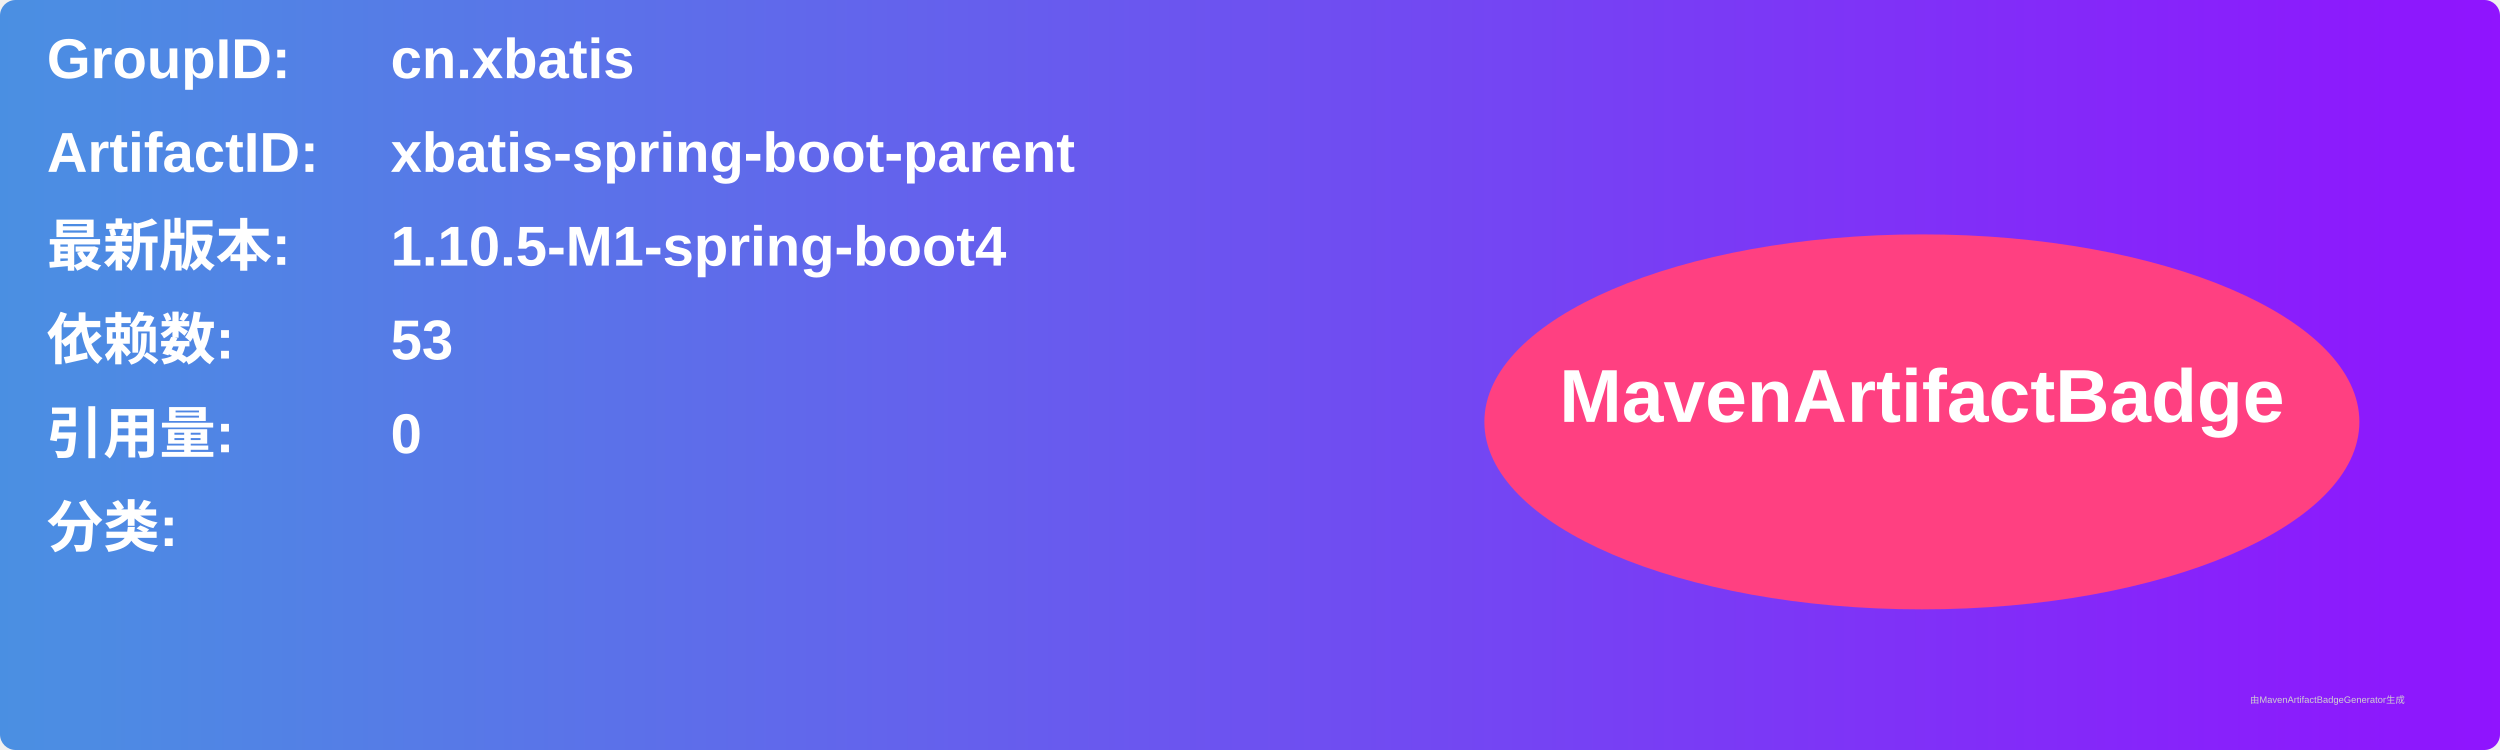
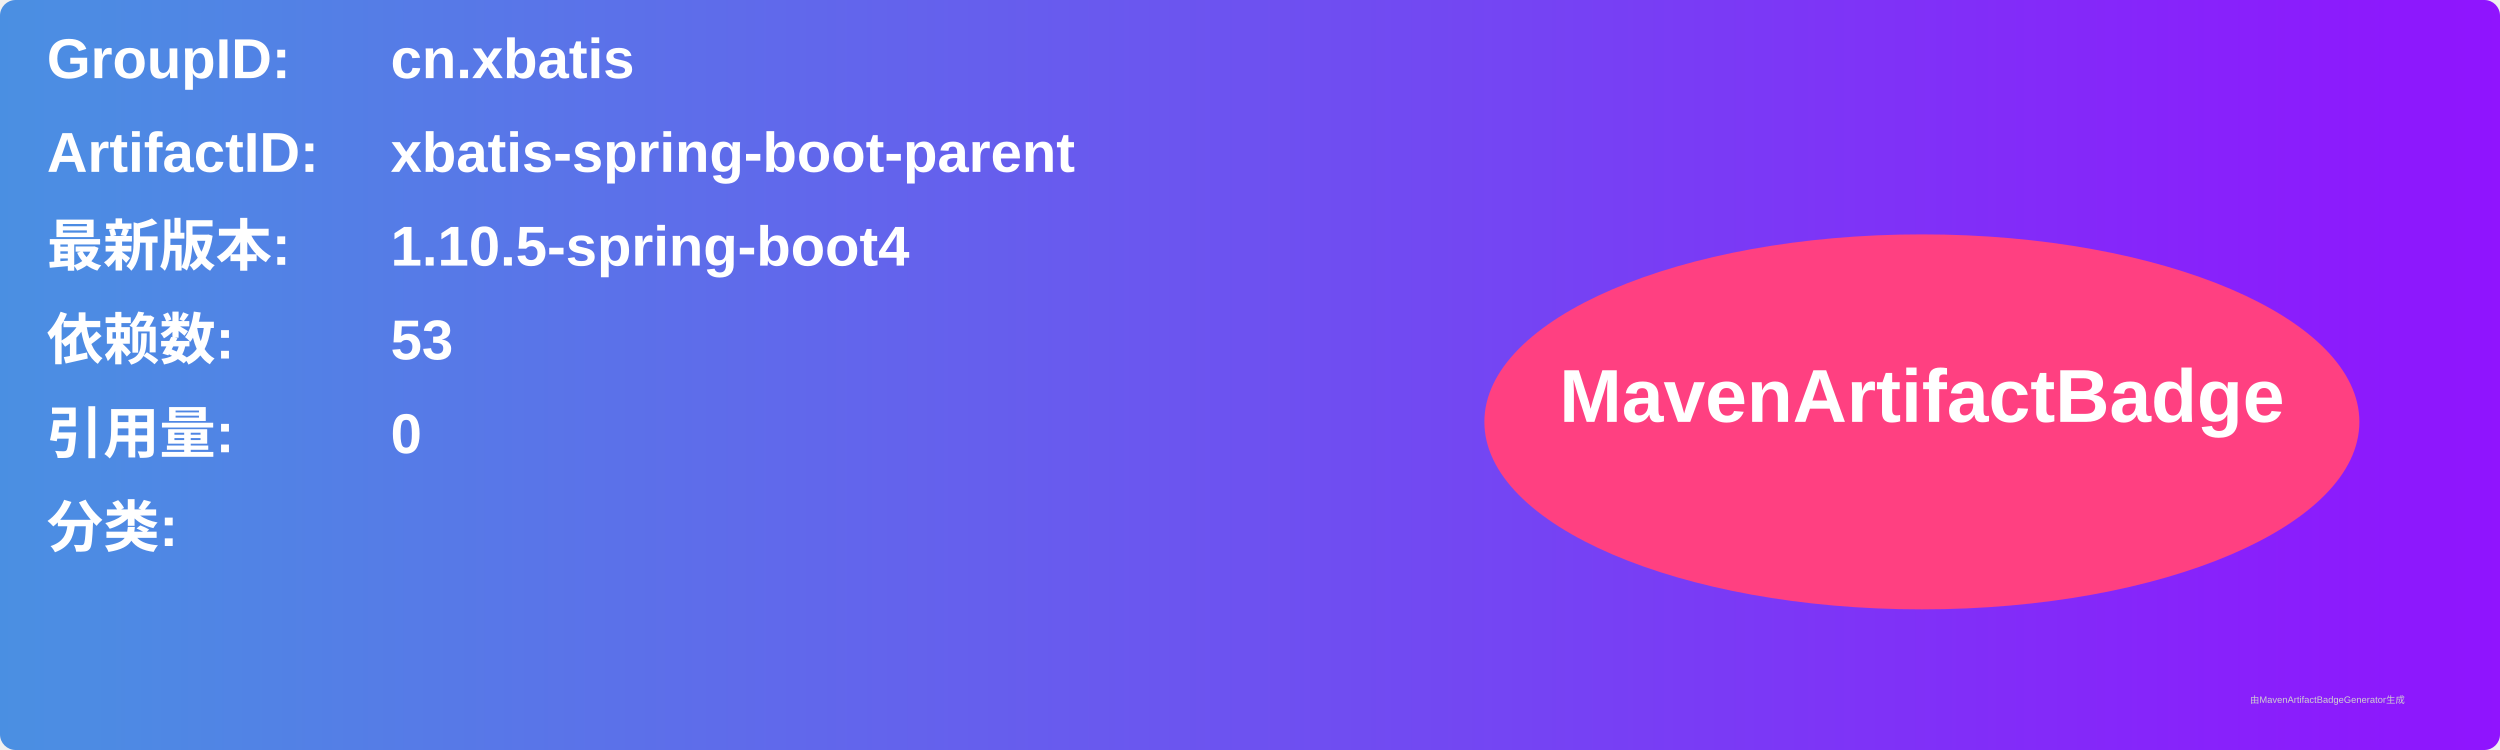
<svg xmlns="http://www.w3.org/2000/svg" width="800" height="240" viewBox="0 0 800 240">
  <linearGradient id="grad" x1="0%" y1="0%" x2="100%" y2="0%">
    <stop offset="0%" stop-color="#4a90e2" />
    <stop offset="100%" stop-color="#9013fe" />
  </linearGradient>
  <rect width="100%" height="100%" rx="5" ry="5" fill="url(#grad)" />
  <g transform="translate(15, 15)">
    <text x="0" y="10" font-family="Arial" font-size="18" fill="white" font-weight="bold" width="260">GroupID:</text>
    <text x="110" y="10" font-family="Arial" font-size="18" fill="white" font-weight="bold" width="460">cn.xbatis</text>
    <text x="0" y="40" font-family="Arial" font-size="18" fill="white" font-weight="bold" width="260">ArtifactID:</text>
    <text x="110" y="40" font-family="Arial" font-size="18" fill="white" font-weight="bold" width="460">xbatis-spring-boot-parent</text>
    <text x="0" y="70" font-family="Arial" font-size="18" fill="white" font-weight="bold">最新版本:</text>
    <text x="110" y="70" font-family="Arial" font-size="18" fill="white" font-weight="bold">
-       <tspan font-weight="bold">1.10.5-M1-spring-boot4</tspan>
+       <tspan font-weight="bold">1.10.5-spring-boot4</tspan>
    </text>
    <text x="0" y="100" font-family="Arial" font-size="18" fill="white" font-weight="bold">依赖数: </text>
    <text x="110" y="100" font-family="Arial" font-size="18" fill="white">
      <tspan font-weight="bold">53</tspan>
    </text>
    <text x="0" y="130" font-family="Arial" font-size="18" fill="white" font-weight="bold">引用量: </text>
    <text x="110" y="130" font-family="Arial" font-size="18" fill="white">
      <tspan font-weight="bold">0</tspan>
    </text>
    <text x="0" y="160" font-family="Arial" font-size="18" fill="white" font-weight="bold">分类:</text>
    <text x="10" y="190" font-family="Arial" font-size="10" fill="white">
      <tspan font-weight="bold" />
    </text>
    <ellipse cx="600" cy="120" rx="140" ry="60" fill="#ff4081" />
    <text x="600" y="120" text-anchor="middle" font-family="Arial" font-size="24" fill="white" font-weight="bold">MavenArtifactBadge</text>
  </g>
  <text x="720" y="225" font-family="Arial" font-size="3" fill="#d0d0d0">由MavenArtifactBadgeGenerator生成</text>
</svg>
